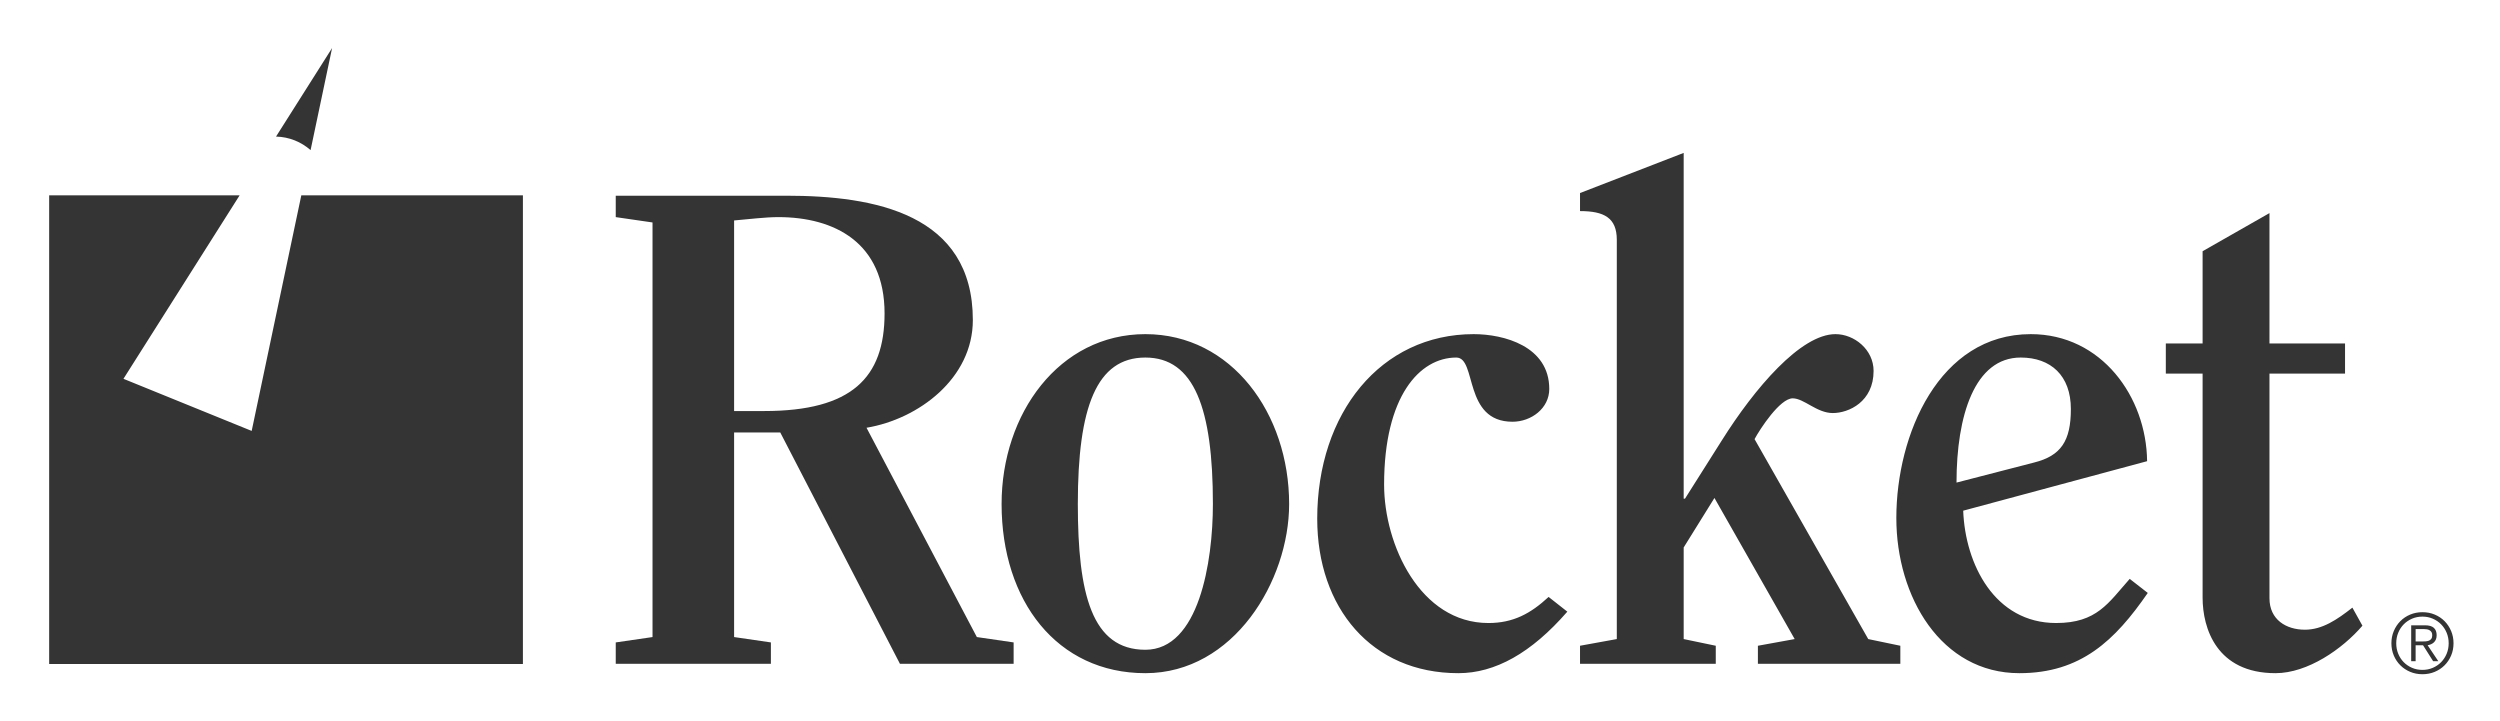
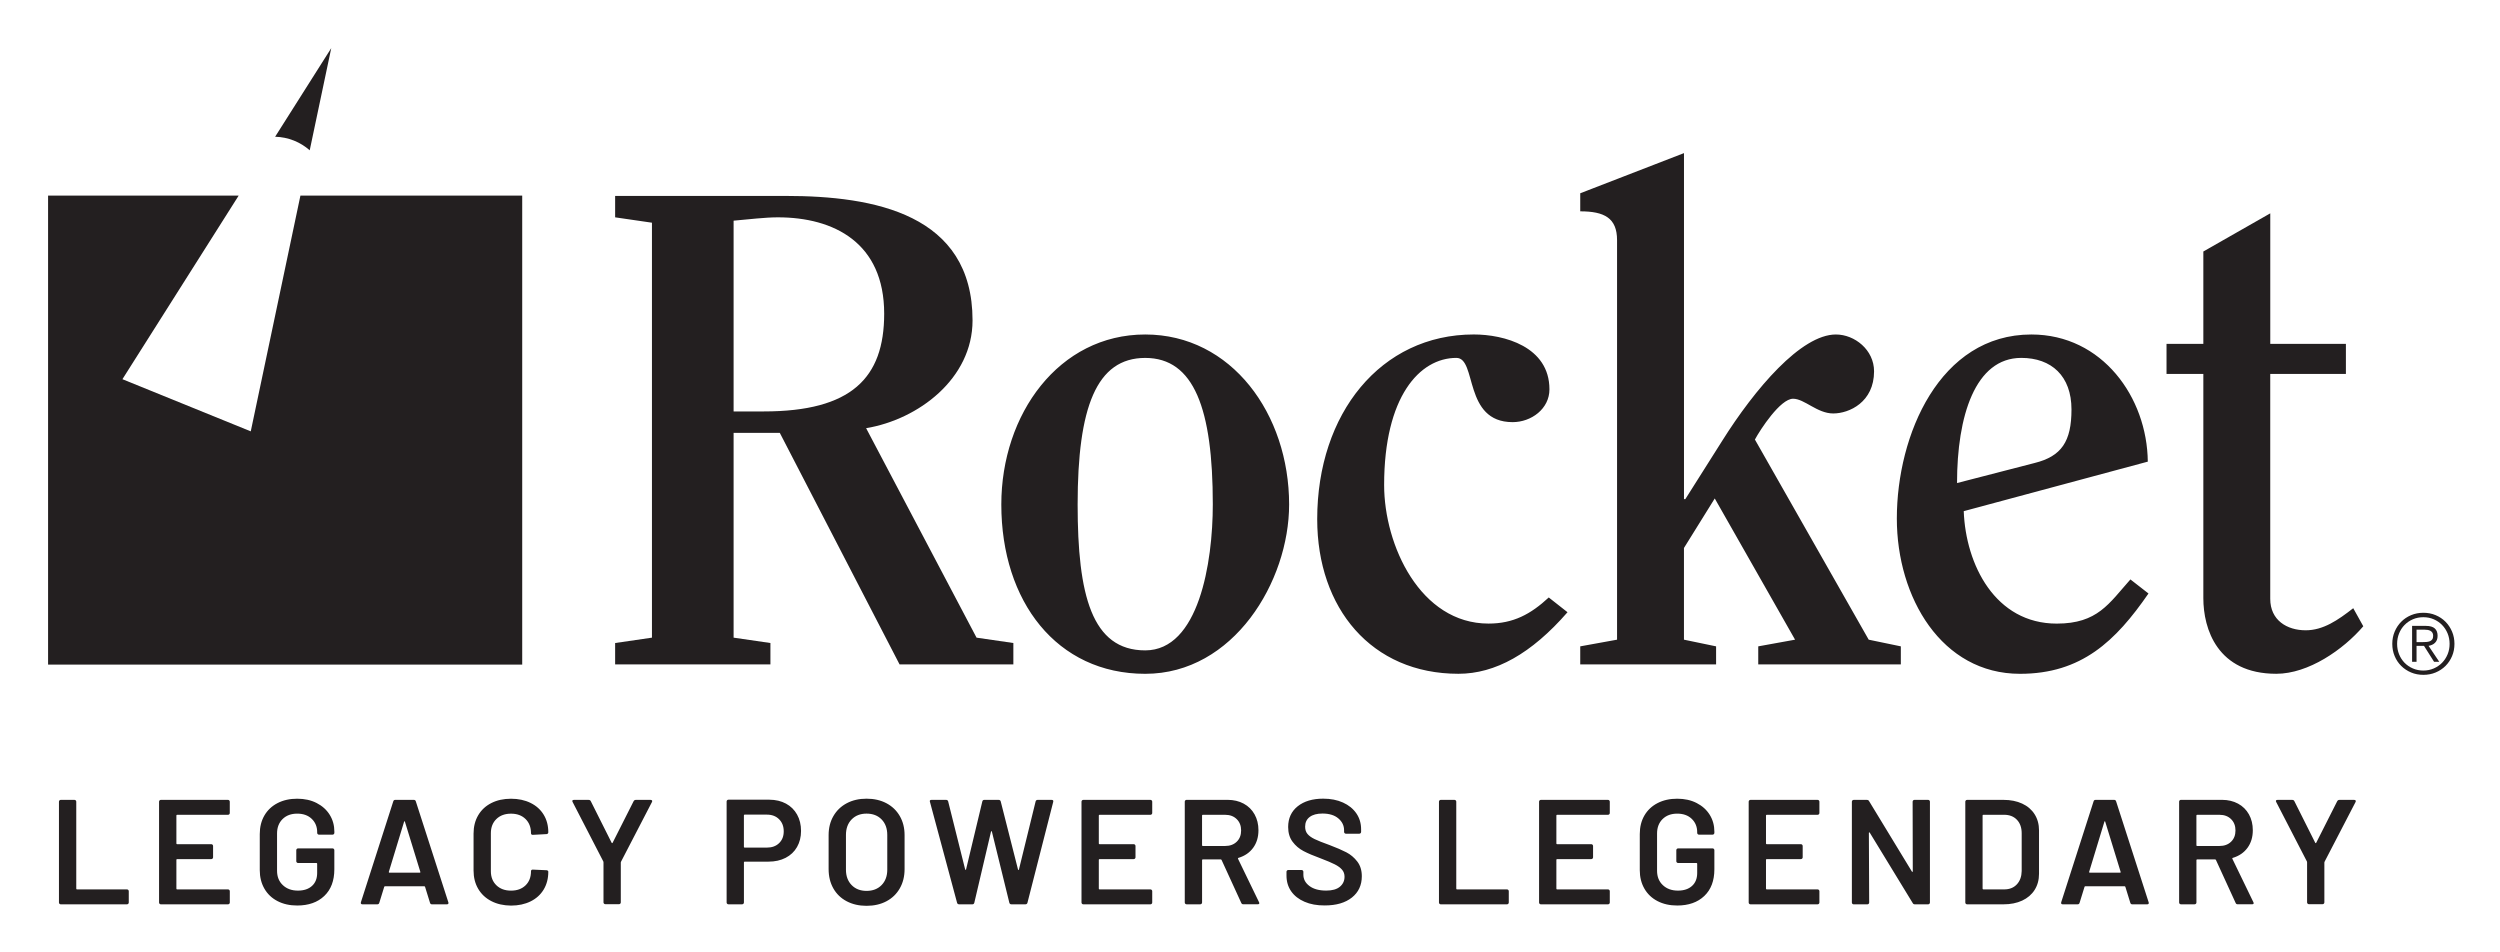
- <svg xmlns="http://www.w3.org/2000/svg" role="img" viewBox="5.38 2.88 630.24 181.74">
-   <g fill="#343434">
-     <path d="M190.445 106.501h7.586c22.085 0 30.345-8.429 30.345-24.612 0-17.87-12.642-24.276-26.803-24.276-3.204 0-7.249.505-11.128.843zm-20.566-47.54l-9.272-1.348v-5.396h42.988c22.253 0 47.035 4.552 47.035 31.356 0 14.667-13.657 24.95-26.806 27.143l27.815 52.764 9.272 1.351v5.395h-28.658l-30.175-58.329h-11.633v51.584l9.273 1.351v5.395h-39.111v-5.395l9.272-1.351V58.961" />
-     <path d="M311.148 129.934c0-24.106-4.72-36.919-17.025-36.919-12.308 0-17.028 12.475-17.028 36.919 0 22.758 3.54 36.75 17.028 36.75 13.485 0 17.025-22.084 17.025-36.75zm-53.271 0c0-22.758 14.498-42.819 36.246-42.819 21.745 0 36.243 20.061 36.243 42.819 0 19.386-13.992 42.651-36.243 42.651-22.254 0-36.246-18.207-36.246-42.651m142.619 27.142c-9.102 10.452-18.206 15.509-27.478 15.509-21.915 0-35.571-16.521-35.571-38.943 0-26.634 16.014-46.527 39.448-46.527 7.586 0 19.049 3.034 19.049 13.823 0 4.89-4.551 8.262-9.27 8.262-12.477 0-8.934-16.185-14.162-16.185-9.27 0-18.206 9.777-18.206 32.03 0 15.171 9.102 34.897 26.299 34.897 6.237 0 10.621-2.36 15.172-6.576l4.72 3.71m48.043 13.149v-4.553l9.273-1.685-20.23-35.571-7.754 12.475v23.095l8.09 1.685v4.553h-34.222v-4.553l9.273-1.685V63.345c0-5.564-3.203-7.25-9.273-7.25v-4.551l26.131-10.116v87.157h.336l9.273-14.666c8.26-13.149 19.892-26.804 28.658-26.804 4.72 0 9.609 3.876 9.609 9.271 0 7.755-6.237 10.622-10.284 10.622-4.045 0-7.248-3.709-10.114-3.709-3.203 0-8.26 7.755-9.609 10.282l28.659 50.406 8.092 1.685v4.553h-35.908m69.625-50.744c6.742-1.685 9.273-5.394 9.273-13.486 0-8.429-5.057-12.981-12.645-12.981-11.632 0-16.184 14.666-16.184 31.524zm-17.87 12.139c.507 13.485 7.925 28.321 23.434 28.321 10.284 0 13.149-5.059 18.544-11.128l4.551 3.543c-8.258 11.967-16.858 20.229-32.366 20.229-19.725 0-31.019-19.219-31.019-39.111 0-21.073 10.79-46.359 33.884-46.359 17.87 0 29.165 15.846 29.333 32.029l-46.36 12.477m51.079-34.561V89.474h9.272V66.21l16.858-9.609V89.474h19.05v7.586h-19.05v56.643c0 5.396 4.216 7.924 8.936 7.924 4.383 0 8.09-2.528 11.968-5.563l2.529 4.551c-5.057 5.901-13.824 11.97-21.915 11.97-14.836 0-18.376-11.294-18.376-19.05V97.06h-9.272m65.445 67.509c.329-.023.623-.083.873-.18.253-.098.456-.256.611-.473.155-.219.232-.516.232-.895 0-.324-.06-.582-.18-.779-.119-.197-.281-.355-.484-.473-.203-.12-.429-.2-.684-.243-.252-.043-.519-.063-.799-.063h-2.041v3.135h1.472c.336 0 .671-.011 1-.029zm-3.588 4.997v-9.05h3.472c1.025 0 1.772.215 2.241.643.471.428.705 1.048.705 1.862 0 .394-.059.737-.179 1.032-.12.295-.284.543-.495.746-.211.203-.452.364-.727.484-.273.119-.565.206-.873.263l2.695 4.02h-1.305l-2.545-4.02h-1.873v4.02zm.2-10.713c-.807.351-1.505.829-2.095 1.432-.591.604-1.048 1.311-1.379 2.125-.331.814-.496 1.691-.496 2.631 0 .94.165 1.817.496 2.631.331.815.788 1.524 1.379 2.128.589.603 1.288 1.079 2.095 1.43.805.352 1.687.527 2.64.527.941 0 1.815-.174 2.621-.527.808-.351 1.505-.827 2.096-1.43.588-.604 1.051-1.313 1.388-2.128.336-.813.504-1.69.504-2.631 0-.94-.168-1.817-.504-2.631-.337-.815-.8-1.521-1.388-2.125-.591-.603-1.288-1.081-2.096-1.432-.807-.351-1.68-.527-2.621-.527-.953 0-1.835.176-2.64.527zm5.735-1.042c.956.4 1.783.954 2.484 1.661.701.711 1.253 1.542 1.652 2.496.4.953.6 1.979.6 3.072 0 1.109-.2 2.137-.6 3.085-.399.946-.951 1.77-1.652 2.472-.701.703-1.528 1.252-2.484 1.653-.953.399-1.985.599-3.095.599-1.108 0-2.139-.2-3.093-.599-.955-.401-1.783-.951-2.483-1.653-.703-.701-1.255-1.525-1.653-2.472-.4-.948-.6-1.976-.6-3.085 0-1.093.2-2.119.6-3.072.399-.955.951-1.785 1.653-2.496.7-.708 1.528-1.261 2.483-1.661.955-.4 1.985-.6 3.093-.6 1.109 0 2.141.2 3.095.6M81.339 52.126l-12.513 59.386-32.324-13.136L65.785 52.126H17.774v118.146h119.431V52.126h-55.865m2.336-11.401l5.422-25.734L74.964 37.313c3.337.08 6.377 1.353 8.711 3.412" />
+ <svg xmlns="http://www.w3.org/2000/svg" role="img" viewBox="-14.00 82.00 988.00 376.00">
+   <style>svg {enable-background:new 0 0 959.98 540}</style>
+   <style>.st0{fill:#231f20}</style>
+   <path d="M243.65 170.01l-14.55-2.12v-8.46h67.45c34.91 0 73.8 7.14 73.8 49.2 0 23.01-21.42 39.15-42.06 42.59L371.93 334l14.55 2.12v8.46h-44.97l-47.34-91.52h-18.25V334l14.55 2.12v8.46H229.1v-8.46l14.55-2.12V170.01zm32.27 74.59h11.9c34.65 0 47.61-13.22 47.61-38.62 0-28.04-19.84-38.09-42.05-38.09-5.03 0-11.37.79-17.46 1.32v75.39z" class="st0" />
+   <path d="M381.72 281.37c0-35.71 22.75-67.18 56.87-67.18s56.87 31.48 56.87 67.18c0 30.42-21.95 66.92-56.87 66.92s-56.87-28.57-56.87-66.92zm83.58 0c0-37.82-7.41-57.92-26.71-57.92s-26.71 19.57-26.71 57.92c0 35.71 5.55 57.66 26.71 57.66 21.15 0 26.71-34.65 26.71-57.66zm140.18 42.58c-14.28 16.4-28.57 24.33-43.11 24.33-34.38 0-55.81-25.92-55.81-61.1 0-41.79 25.13-73 61.89-73 11.9 0 29.89 4.76 29.89 21.69 0 7.67-7.14 12.96-14.55 12.96-19.57 0-14.02-25.39-22.22-25.39-14.55 0-28.56 15.34-28.56 50.25 0 23.8 14.28 54.75 41.26 54.75 9.79 0 16.66-3.7 23.8-10.32l7.41 5.83zm75.38 20.63v-7.14l14.55-2.64-31.74-55.81-12.17 19.57v36.24l12.7 2.64v7.14h-53.69v-7.14l14.55-2.64V176.89c0-8.73-5.02-11.37-14.55-11.37v-7.14l41-15.87v136.75h.53l14.55-23.01c12.96-20.63 31.21-42.06 44.96-42.06 7.41 0 15.08 6.08 15.08 14.55 0 12.17-9.79 16.66-16.14 16.66-6.35 0-11.37-5.82-15.87-5.82-5.02 0-12.96 12.17-15.08 16.13l44.97 79.09 12.7 2.64v7.14h-56.35zm81.21-60.57c.79 21.16 12.43 44.44 36.77 44.44 16.13 0 20.63-7.94 29.1-17.46l7.14 5.56c-12.96 18.78-26.45 31.74-50.78 31.74-30.95 0-48.67-30.15-48.67-61.36 0-33.06 16.93-72.74 53.16-72.74 28.04 0 45.76 24.86 46.02 50.25l-72.74 19.57zm28.03-19.04c10.58-2.64 14.55-8.46 14.55-21.16 0-13.23-7.93-20.37-19.84-20.37-18.25 0-25.39 23.01-25.39 49.46l30.68-7.93zm52.11-35.18v-11.9h14.55v-36.5l26.45-15.08v51.58h29.89v11.9h-29.9v88.87c0 8.46 6.61 12.43 14.02 12.43 6.88 0 12.7-3.97 18.78-8.73l3.97 7.14c-7.93 9.26-21.69 18.78-34.38 18.78-23.28 0-28.83-17.72-28.83-29.89v-88.61h-14.55z" class="st0" />
+   <path d="M948.57 325.11c1.5.63 2.8 1.5 3.9 2.61 1.1 1.11 1.96 2.42 2.59 3.91.63 1.5.94 3.11.94 4.82 0 1.74-.31 3.35-.94 4.84-.63 1.49-1.49 2.78-2.59 3.88s-2.4 1.96-3.9 2.59c-1.5.63-3.12.94-4.85.94-1.74 0-3.36-.31-4.86-.94-1.5-.63-2.79-1.49-3.9-2.59s-1.97-2.39-2.59-3.88c-.63-1.49-.94-3.1-.94-4.84 0-1.72.31-3.32.94-4.82.63-1.5 1.49-2.8 2.59-3.91 1.1-1.11 2.4-1.98 3.9-2.61 1.5-.63 3.12-.94 4.86-.94 1.73 0 3.35.31 4.85.94zm-9 1.63c-1.27.55-2.36 1.3-3.29 2.25-.93.95-1.65 2.06-2.16 3.34-.52 1.28-.78 2.65-.78 4.13s.26 2.85.78 4.13c.52 1.28 1.24 2.39 2.16 3.34.93.95 2.02 1.69 3.29 2.24 1.26.55 2.65.83 4.14.83 1.47 0 2.85-.28 4.11-.83 1.27-.55 2.36-1.3 3.29-2.24.92-.95 1.65-2.06 2.18-3.34.53-1.28.79-2.65.79-4.13 0-1.47-.26-2.85-.79-4.13-.53-1.28-1.25-2.39-2.18-3.34-.93-.95-2.02-1.7-3.29-2.25s-2.64-.82-4.11-.82c-1.49 0-2.87.27-4.14.82zm-.31 16.81v-14.2h5.45c1.61 0 2.78.34 3.52 1.01.74.67 1.11 1.65 1.11 2.92 0 .62-.09 1.16-.28 1.62-.19.46-.45.85-.78 1.17-.33.32-.71.57-1.14.76-.43.19-.89.32-1.37.41l4.23 6.31h-2.05l-3.99-6.31h-2.94v6.31h-1.76zm5.63-7.84c.52-.03.98-.13 1.37-.28.4-.16.72-.4.96-.74.24-.34.36-.81.36-1.4 0-.51-.09-.91-.28-1.22-.19-.31-.44-.56-.76-.74-.32-.19-.68-.31-1.07-.38-.4-.07-.81-.1-1.25-.1h-3.2v4.92h2.31c.52-.01 1.04-.03 1.56-.06z" class="st0" />
+   <g>
+     <path d="M104.73 159.29L85.1 252.47l-50.72-20.61 45.95-72.57H5v185.37h187.38V159.29zm3.67-17.89l8.51-40.38-22.18 35.02c5.24.13 10.01 2.13 13.67 5.36z" class="st0" />
+   </g>
+   <g>
+     <path d="M9.51 439.18c-.14-.14-.21-.3-.21-.5v-39.86c0-.2.07-.36.21-.5.14-.14.3-.21.5-.21h5.42c.2 0 .36.07.5.21.14.14.21.31.21.5v34.37c0 .2.1.3.29.3h19.75c.2 0 .36.07.5.21.14.14.21.3.21.5v4.48c0 .2-.07.36-.21.5-.14.14-.31.21-.5.21H10.01c-.2 0-.36-.07-.5-.21zm67.1-35.38c-.14.14-.3.21-.5.21H56c-.2 0-.29.1-.29.29v11.03c0 .2.1.29.29.29h13.5c.2 0 .36.07.5.21.14.14.21.31.21.5v4.48c0 .2-.07.36-.21.5-.14.14-.3.21-.5.21H56c-.2 0-.29.1-.29.29v11.38c0 .2.1.3.29.3h20.11c.2 0 .36.07.5.21.14.14.21.3.21.5v4.48c0 .2-.07.36-.21.5-.14.14-.3.21-.5.21H49.57c-.2 0-.36-.07-.5-.21-.14-.14-.21-.3-.21-.5v-39.86c0-.2.07-.36.21-.5.14-.14.3-.21.5-.21H76.1c.2 0 .36.07.5.21.14.14.21.31.21.5v4.48c0 .2-.07.37-.2.5zm19.07 34.32c-2.24-1.16-3.97-2.8-5.19-4.92-1.22-2.12-1.83-4.56-1.83-7.31v-14.27c0-2.79.61-5.24 1.83-7.34 1.22-2.1 2.95-3.73 5.19-4.89 2.24-1.16 4.83-1.74 7.78-1.74 2.91 0 5.47.57 7.69 1.71 2.22 1.14 3.94 2.69 5.16 4.66 1.22 1.97 1.83 4.19 1.83 6.66v.47c0 .2-.07.36-.21.5-.14.14-.31.21-.5.21h-5.37c-.2 0-.36-.07-.5-.21-.14-.14-.21-.3-.21-.5v-.29c0-2.12-.72-3.87-2.15-5.25-1.44-1.38-3.35-2.06-5.75-2.06s-4.32.72-5.78 2.15c-1.45 1.44-2.18 3.33-2.18 5.69v14.74c0 2.36.77 4.26 2.3 5.69 1.53 1.44 3.52 2.15 5.95 2.15 2.36 0 4.22-.62 5.57-1.86 1.36-1.24 2.03-2.94 2.03-5.1v-3.66c0-.2-.1-.29-.29-.29h-7.25c-.2 0-.36-.07-.5-.21-.14-.14-.21-.3-.21-.5v-4.36c0-.2.07-.36.21-.5.14-.14.3-.21.5-.21h13.62c.2 0 .36.07.5.21.14.14.21.3.21.5v7.55c0 4.52-1.33 8.04-3.98 10.55-2.65 2.52-6.22 3.77-10.7 3.77-2.94 0-5.53-.58-7.77-1.74zm60.26.68l-1.95-6.31c-.08-.16-.18-.24-.29-.24h-15.57c-.12 0-.22.08-.29.24l-1.95 6.31c-.12.39-.37.59-.77.59h-5.9c-.24 0-.41-.07-.53-.21-.12-.14-.14-.34-.06-.62l12.79-39.86c.12-.39.37-.59.77-.59h7.37c.39 0 .65.2.77.59l12.85 39.86c.04.08.06.18.06.3 0 .35-.22.53-.65.53h-5.9c-.38 0-.63-.2-.75-.59zm-16.04-11.91h11.97c.24 0 .31-.12.24-.35l-6.07-19.75c-.04-.16-.1-.24-.18-.24-.08 0-.14.08-.18.24l-6.01 19.75c-.05.23.03.35.23.35zm40.27 11.23c-2.24-1.16-3.97-2.78-5.19-4.86-1.22-2.08-1.83-4.5-1.83-7.25v-14.56c0-2.75.61-5.17 1.83-7.25 1.22-2.08 2.95-3.69 5.19-4.83 2.24-1.14 4.83-1.71 7.78-1.71 2.91 0 5.48.55 7.72 1.65 2.24 1.1 3.97 2.65 5.19 4.66 1.22 2 1.83 4.32 1.83 6.96 0 .2-.07.36-.21.5-.14.14-.31.21-.5.21l-5.42.29c-.47 0-.71-.22-.71-.65 0-2.32-.72-4.19-2.15-5.6-1.44-1.41-3.35-2.12-5.75-2.12s-4.32.71-5.78 2.12c-1.45 1.41-2.18 3.28-2.18 5.6v15.04c0 2.28.73 4.13 2.18 5.54 1.45 1.41 3.38 2.12 5.78 2.12 2.4 0 4.31-.7 5.75-2.09 1.43-1.39 2.15-3.25 2.15-5.57 0-.43.24-.65.71-.65l5.42.24c.2 0 .36.06.5.18s.21.26.21.41c0 2.67-.61 5.02-1.83 7.05-1.22 2.02-2.95 3.59-5.19 4.69-2.24 1.1-4.82 1.65-7.72 1.65-2.95-.03-5.54-.61-7.78-1.77zm44.54 1c-.14-.14-.21-.3-.21-.5v-15.8c0-.16-.02-.27-.06-.35l-12.15-23.53c-.08-.16-.12-.27-.12-.35 0-.31.22-.47.65-.47h5.84c.39 0 .67.18.83.53l8.25 16.45c.12.16.24.16.35 0l8.31-16.45c.2-.35.47-.53.83-.53h5.9c.27 0 .46.08.56.24.1.16.09.35-.03.59l-12.2 23.53c-.08.16-.12.28-.12.35v15.8c0 .2-.07.36-.21.5-.14.14-.31.21-.5.21h-5.42c-.19-.01-.36-.08-.5-.22zm71.91-39.53c1.89 1.02 3.35 2.47 4.39 4.33 1.04 1.87 1.56 4.02 1.56 6.46 0 2.4-.53 4.52-1.59 6.37-1.06 1.85-2.57 3.27-4.51 4.27-1.95 1-4.2 1.5-6.75 1.5h-9.43c-.2 0-.29.1-.29.29v15.86c0 .2-.07.36-.21.5-.14.14-.3.21-.5.21h-5.42c-.2 0-.36-.07-.5-.21-.14-.14-.21-.3-.21-.5v-39.92c0-.2.07-.36.21-.5.14-.14.3-.21.5-.21h16.21c2.47.02 4.65.53 6.54 1.55zm-2.72 15.62c1.22-1.18 1.83-2.73 1.83-4.66 0-1.97-.61-3.56-1.83-4.78-1.22-1.22-2.83-1.83-4.83-1.83h-8.79c-.2 0-.29.1-.29.3v12.44c0 .2.1.29.29.29h8.79c2 .01 3.61-.58 4.83-1.76zm26.71 22.97c-2.28-1.2-4.04-2.9-5.28-5.1-1.24-2.2-1.86-4.74-1.86-7.61v-13.44c0-2.83.63-5.34 1.89-7.52 1.26-2.18 3.02-3.87 5.28-5.07 2.26-1.2 4.86-1.8 7.81-1.8 2.99 0 5.61.6 7.87 1.8 2.26 1.2 4.02 2.89 5.28 5.07 1.26 2.18 1.89 4.69 1.89 7.52v13.44c0 2.87-.63 5.4-1.89 7.61-1.26 2.2-3.02 3.9-5.28 5.1-2.26 1.2-4.88 1.8-7.87 1.8-2.95 0-5.56-.6-7.84-1.8zm13.8-6.4c1.49-1.53 2.24-3.56 2.24-6.07v-13.74c0-2.55-.75-4.6-2.24-6.13-1.49-1.53-3.48-2.3-5.95-2.3-2.44 0-4.4.77-5.9 2.3-1.49 1.53-2.24 3.58-2.24 6.13v13.74c0 2.52.75 4.54 2.24 6.07 1.49 1.53 3.46 2.3 5.9 2.3 2.47 0 4.45-.77 5.95-2.3zm29.83 7.02l-10.73-39.92-.06-.24c0-.35.22-.53.65-.53h5.78c.43 0 .71.2.83.59l6.72 26.89c.04.12.1.18.18.18.08 0 .14-.06.18-.18l6.43-26.89c.12-.39.37-.59.77-.59h5.66c.43 0 .71.2.83.59l6.84 26.94c.04.12.1.18.18.18.08 0 .14-.06.18-.18l6.6-26.94c.12-.39.39-.59.83-.59h5.48c.55 0 .77.26.65.77l-10.2 39.92c-.12.39-.39.59-.83.59h-5.48c-.43 0-.71-.2-.83-.59l-6.9-28.12c-.04-.12-.1-.19-.18-.21-.08-.02-.14.05-.18.21l-6.6 28.12c-.12.39-.37.59-.77.59h-5.19c-.45 0-.72-.2-.84-.59zm76.91-35c-.14.14-.3.21-.5.21h-20.11c-.2 0-.29.1-.29.29v11.03c0 .2.1.29.29.29h13.5c.2 0 .36.07.5.21.14.14.21.31.21.5v4.48c0 .2-.07.36-.21.5-.14.14-.3.21-.5.21h-13.5c-.2 0-.29.1-.29.29v11.38c0 .2.1.3.29.3h20.11c.2 0 .36.07.5.21.14.14.21.3.21.5v4.48c0 .2-.07.36-.21.5-.14.14-.3.21-.5.21h-26.53c-.2 0-.36-.07-.5-.21-.14-.14-.21-.3-.21-.5v-39.86c0-.2.07-.36.21-.5.14-.14.3-.21.5-.21h26.53c.2 0 .36.07.5.21.14.14.21.31.21.5v4.48c0 .2-.07.37-.21.5zm35.41 35.06l-7.78-16.98c-.08-.16-.2-.24-.35-.24h-7.08c-.2 0-.29.1-.29.29v16.74c0 .2-.07.36-.21.5-.14.14-.3.21-.5.21h-5.42c-.2 0-.36-.07-.5-.21-.14-.14-.21-.3-.21-.5v-39.86c0-.2.07-.36.21-.5.14-.14.3-.21.5-.21h16.21c2.4 0 4.52.5 6.37 1.5 1.85 1 3.28 2.42 4.3 4.24 1.02 1.83 1.53 3.92 1.53 6.28 0 2.71-.7 5.02-2.09 6.93-1.4 1.91-3.33 3.23-5.81 3.98-.08 0-.14.04-.18.12-.04.08-.04.16 0 .24l8.31 17.16c.08.16.12.28.12.35 0 .31-.22.47-.65.47h-5.66c-.39.02-.66-.16-.82-.51zm-15.51-34.55v11.73c0 .2.1.29.29.29h8.84c1.89 0 3.41-.56 4.57-1.68 1.16-1.12 1.74-2.6 1.74-4.45s-.58-3.34-1.74-4.48c-1.16-1.14-2.68-1.71-4.57-1.71h-8.84c-.19 0-.29.1-.29.3zm40.51 34.07c-2.28-.98-4.04-2.36-5.28-4.13-1.24-1.77-1.86-3.85-1.86-6.25v-1.47c0-.2.07-.36.21-.5.14-.14.3-.21.5-.21h5.25c.2 0 .36.07.5.21.14.14.21.3.21.5v1.12c0 1.81.8 3.31 2.42 4.51 1.61 1.2 3.81 1.8 6.6 1.8 2.4 0 4.21-.51 5.42-1.53 1.22-1.02 1.83-2.34 1.83-3.95 0-1.1-.33-2.03-1-2.8-.67-.77-1.62-1.46-2.86-2.09-1.24-.63-3.1-1.42-5.57-2.36-2.79-1.02-5.05-1.98-6.78-2.89-1.73-.9-3.17-2.13-4.33-3.69-1.16-1.55-1.74-3.49-1.74-5.81 0-3.46 1.26-6.19 3.77-8.2 2.52-2 5.88-3.01 10.08-3.01 2.95 0 5.55.51 7.81 1.53s4.02 2.45 5.28 4.27c1.26 1.83 1.89 3.94 1.89 6.34v1c0 .2-.07.36-.21.5-.14.14-.3.21-.5.21h-5.31c-.2 0-.36-.07-.5-.21-.14-.14-.21-.3-.21-.5v-.65c0-1.85-.76-3.41-2.27-4.69-1.51-1.28-3.61-1.92-6.28-1.92-2.16 0-3.84.45-5.04 1.36-1.2.9-1.8 2.18-1.8 3.83 0 1.18.31 2.14.94 2.89.63.75 1.57 1.43 2.83 2.03 1.26.61 3.2 1.39 5.84 2.33 2.79 1.06 5.02 2.02 6.69 2.89 1.67.87 3.1 2.07 4.3 3.63 1.2 1.55 1.8 3.49 1.8 5.81 0 3.54-1.31 6.35-3.92 8.43-2.62 2.08-6.18 3.12-10.7 3.12-3.06.03-5.73-.46-8.01-1.45zm53.33.8c-.14-.14-.21-.3-.21-.5v-39.86c0-.2.07-.36.21-.5.14-.14.3-.21.5-.21h5.42c.2 0 .36.07.5.21.14.14.21.31.21.5v34.37c0 .2.1.3.29.3h19.75c.2 0 .36.07.5.21.14.14.21.3.21.5v4.48c0 .2-.07.36-.21.5-.14.14-.3.21-.5.21h-26.18c-.19 0-.36-.07-.49-.21zm67.09-35.38c-.14.14-.3.21-.5.21h-20.11c-.2 0-.29.1-.29.29v11.03c0 .2.1.29.29.29h13.5c.2 0 .36.07.5.21.14.14.21.31.21.5v4.48c0 .2-.07.36-.21.5-.14.14-.3.21-.5.21h-13.5c-.2 0-.29.1-.29.29v11.38c0 .2.1.3.29.3h20.11c.2 0 .36.07.5.21.14.14.21.3.21.5v4.48c0 .2-.07.36-.21.5-.14.14-.3.21-.5.21h-26.53c-.2 0-.36-.07-.5-.21-.14-.14-.21-.3-.21-.5v-39.86c0-.2.07-.36.21-.5.14-.14.3-.21.5-.21h26.53c.2 0 .36.07.5.21.14.14.21.31.21.5v4.48c0 .2-.07.37-.21.5zm19.08 34.32c-2.24-1.16-3.97-2.8-5.19-4.92-1.22-2.12-1.83-4.56-1.83-7.31v-14.27c0-2.79.61-5.24 1.83-7.34 1.22-2.1 2.95-3.73 5.19-4.89 2.24-1.16 4.83-1.74 7.78-1.74 2.91 0 5.47.57 7.69 1.71 2.22 1.14 3.94 2.69 5.16 4.66 1.22 1.97 1.83 4.19 1.83 6.66v.47c0 .2-.07.36-.21.5-.14.14-.3.21-.5.21h-5.37c-.2 0-.36-.07-.5-.21-.14-.14-.21-.3-.21-.5v-.29c0-2.12-.72-3.87-2.15-5.25-1.44-1.38-3.35-2.06-5.75-2.06s-4.32.72-5.78 2.15c-1.45 1.44-2.18 3.33-2.18 5.69v14.74c0 2.36.77 4.26 2.3 5.69 1.53 1.44 3.52 2.15 5.96 2.15 2.36 0 4.21-.62 5.57-1.86s2.03-2.94 2.03-5.1v-3.66c0-.2-.1-.29-.29-.29h-7.25c-.2 0-.36-.07-.5-.21-.14-.14-.21-.3-.21-.5v-4.36c0-.2.07-.36.21-.5.14-.14.3-.21.5-.21h13.62c.2 0 .36.07.5.21.14.14.21.3.21.5v7.55c0 4.52-1.33 8.04-3.98 10.55-2.65 2.52-6.22 3.77-10.7 3.77-2.95 0-5.54-.58-7.78-1.74zm63.76-34.32c-.14.14-.3.21-.5.21h-20.11c-.2 0-.29.1-.29.29v11.03c0 .2.1.29.29.29h13.5c.2 0 .36.07.5.21.14.14.21.31.21.5v4.48c0 .2-.07.36-.21.5-.14.14-.3.21-.5.21h-13.5c-.2 0-.29.1-.29.29v11.38c0 .2.1.3.29.3h20.11c.2 0 .36.07.5.21.14.14.21.3.21.5v4.48c0 .2-.07.36-.21.5-.14.14-.3.21-.5.21h-26.53c-.2 0-.36-.07-.5-.21-.14-.14-.21-.3-.21-.5v-39.86c0-.2.07-.36.21-.5.14-.14.3-.21.5-.21h26.53c.2 0 .36.07.5.21.14.14.21.31.21.5v4.48c0 .2-.07.37-.21.5zm37.26-5.48c.14-.14.3-.21.5-.21H748c.2 0 .36.07.5.21.14.14.21.31.21.5v39.86c0 .2-.07.36-.21.5-.14.14-.3.21-.5.21h-5.25c-.39 0-.67-.16-.83-.47l-16.98-27.83c-.08-.12-.16-.17-.24-.15-.08.02-.12.11-.12.27l.12 27.48c0 .2-.07.36-.21.5-.14.14-.31.21-.5.21h-5.42c-.2 0-.36-.07-.5-.21-.14-.14-.21-.3-.21-.5v-39.86c0-.2.07-.36.21-.5.14-.14.3-.21.5-.21h5.25c.39 0 .67.16.83.47l16.92 27.83c.08.12.16.17.24.15.08-.02.12-.11.12-.27l-.06-27.48c.01-.19.08-.36.21-.5zm20.82 40.86c-.14-.14-.21-.3-.21-.5v-39.86c0-.2.07-.36.21-.5.14-.14.3-.21.5-.21h14.39c2.79 0 5.25.49 7.37 1.47s3.76 2.39 4.92 4.22c1.16 1.83 1.74 3.96 1.74 6.4v17.1c0 2.44-.58 4.57-1.74 6.4-1.16 1.83-2.8 3.23-4.92 4.22-2.12.98-4.58 1.47-7.37 1.47H763.4c-.2 0-.37-.07-.5-.21zm6.92-5.69h8.25c2.08 0 3.74-.66 4.98-1.98 1.24-1.32 1.88-3.08 1.92-5.28v-14.92c0-2.24-.63-4.02-1.89-5.34-1.26-1.32-2.95-1.97-5.07-1.97h-8.2c-.2 0-.29.1-.29.29v28.89c.01.21.11.31.3.31zm58.08 5.31l-1.95-6.31c-.08-.16-.18-.24-.29-.24h-15.57c-.12 0-.22.08-.29.24l-1.95 6.31c-.12.39-.37.59-.77.59h-5.9c-.24 0-.41-.07-.53-.21-.12-.14-.14-.34-.06-.62l12.79-39.86c.12-.39.37-.59.77-.59h7.37c.39 0 .65.2.77.59l12.85 39.86c.04.08.06.18.06.3 0 .35-.22.53-.65.53h-5.9c-.38 0-.63-.2-.75-.59zm-16.04-11.91h11.97c.24 0 .31-.12.24-.35L818 406.79c-.04-.16-.1-.24-.18-.24-.08 0-.14.08-.18.24l-6.01 19.75c-.04.23.04.35.23.35zm57.67 11.97l-7.78-16.98c-.08-.16-.2-.24-.35-.24h-7.08c-.2 0-.29.1-.29.29v16.74c0 .2-.07.36-.21.5-.14.14-.31.21-.5.21h-5.42c-.2 0-.36-.07-.5-.21-.14-.14-.21-.3-.21-.5v-39.86c0-.2.07-.36.21-.5.14-.14.3-.21.5-.21h16.21c2.4 0 4.52.5 6.37 1.5 1.85 1 3.28 2.42 4.3 4.24 1.02 1.83 1.53 3.92 1.53 6.28 0 2.71-.7 5.02-2.09 6.93-1.4 1.91-3.33 3.23-5.81 3.98-.08 0-.14.04-.18.12-.04.08-.04.16 0 .24l8.31 17.16c.08.16.12.28.12.35 0 .31-.22.47-.65.47h-5.66c-.39.02-.67-.16-.82-.51zm-15.51-34.55v11.73c0 .2.1.29.29.29h8.84c1.89 0 3.41-.56 4.57-1.68 1.16-1.12 1.74-2.6 1.74-4.45s-.58-3.34-1.74-4.48c-1.16-1.14-2.68-1.71-4.57-1.71h-8.84c-.19 0-.29.1-.29.3zm43.95 34.81c-.14-.14-.21-.3-.21-.5v-15.8c0-.16-.02-.27-.06-.35l-12.15-23.53c-.08-.16-.12-.27-.12-.35 0-.31.22-.47.65-.47h5.84c.39 0 .67.18.83.53L901 415.1c.12.16.24.16.35 0l8.31-16.45c.2-.35.47-.53.83-.53h5.9c.27 0 .46.08.56.24.1.16.09.35-.03.59l-12.21 23.53c-.08.16-.12.28-.12.35v15.8c0 .2-.07.36-.21.5-.14.14-.3.21-.5.21h-5.42c-.18-.01-.35-.08-.49-.22z" class="st0" />
  </g>
</svg>
